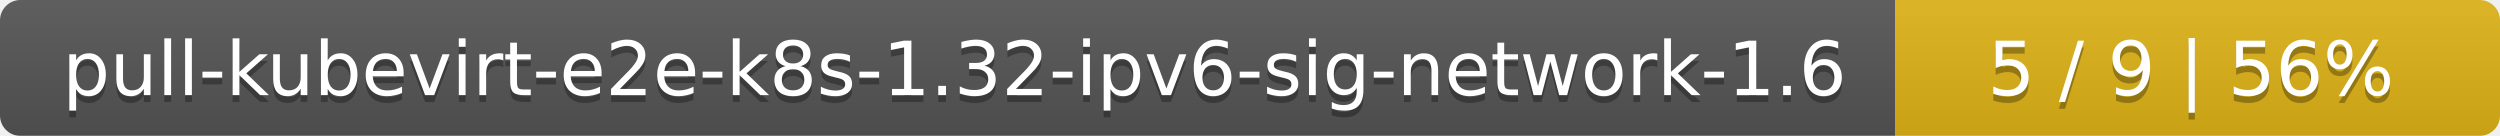
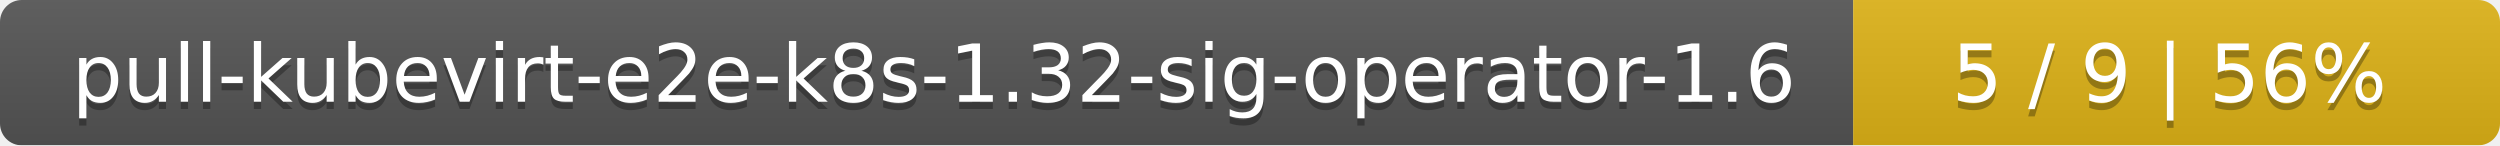
- <svg xmlns="http://www.w3.org/2000/svg" width="368" height="20">
+ <svg xmlns="http://www.w3.org/2000/svg" width="344" height="20">
  <linearGradient id="smooth" x2="0" y2="100%">
    <stop offset="0" stop-color="#bbb" stop-opacity=".1" />
    <stop offset="1" stop-opacity=".1" />
  </linearGradient>
  <mask id="round">
-     <rect width="368" height="20" rx="3" fill="#fff" />
+     <rect width="344" height="20" rx="3" fill="#fff" />
  </mask>
  <g mask="url(#round)">
-     <rect width="279" height="20" fill="#555" />
-     <rect x="279" width="89" height="20" fill="#dfb317" />
-     <rect width="368" height="20" fill="url(#smooth)" />
+     <rect width="255" height="20" fill="#555" />
+     <rect x="255" width="89" height="20" fill="#dfb317" />
+     <rect width="344" height="20" fill="url(#smooth)" />
  </g>
  <g fill="#fff" text-anchor="middle" font-family="DejaVu Sans,Verdana,Geneva,sans-serif" font-size="11">
-     <text x="140.5" y="15" fill="#010101" fill-opacity=".3">pull-kubevirt-e2e-k8s-1.32-ipv6-sig-network-1.6</text>
-     <text x="140.5" y="14">pull-kubevirt-e2e-k8s-1.32-ipv6-sig-network-1.6</text>
-     <text x="322.5" y="15" fill="#010101" fill-opacity=".3">5 / 9    |    56%</text>
-     <text x="322.5" y="14">5 / 9    |    56%</text>
+     <text x="128.5" y="15" fill="#010101" fill-opacity=".3">pull-kubevirt-e2e-k8s-1.32-sig-operator-1.6</text>
+     <text x="128.5" y="14">pull-kubevirt-e2e-k8s-1.32-sig-operator-1.6</text>
+     <text x="298.5" y="15" fill="#010101" fill-opacity=".3">5 / 9    |    56%</text>
+     <text x="298.5" y="14">5 / 9    |    56%</text>
  </g>
</svg>
